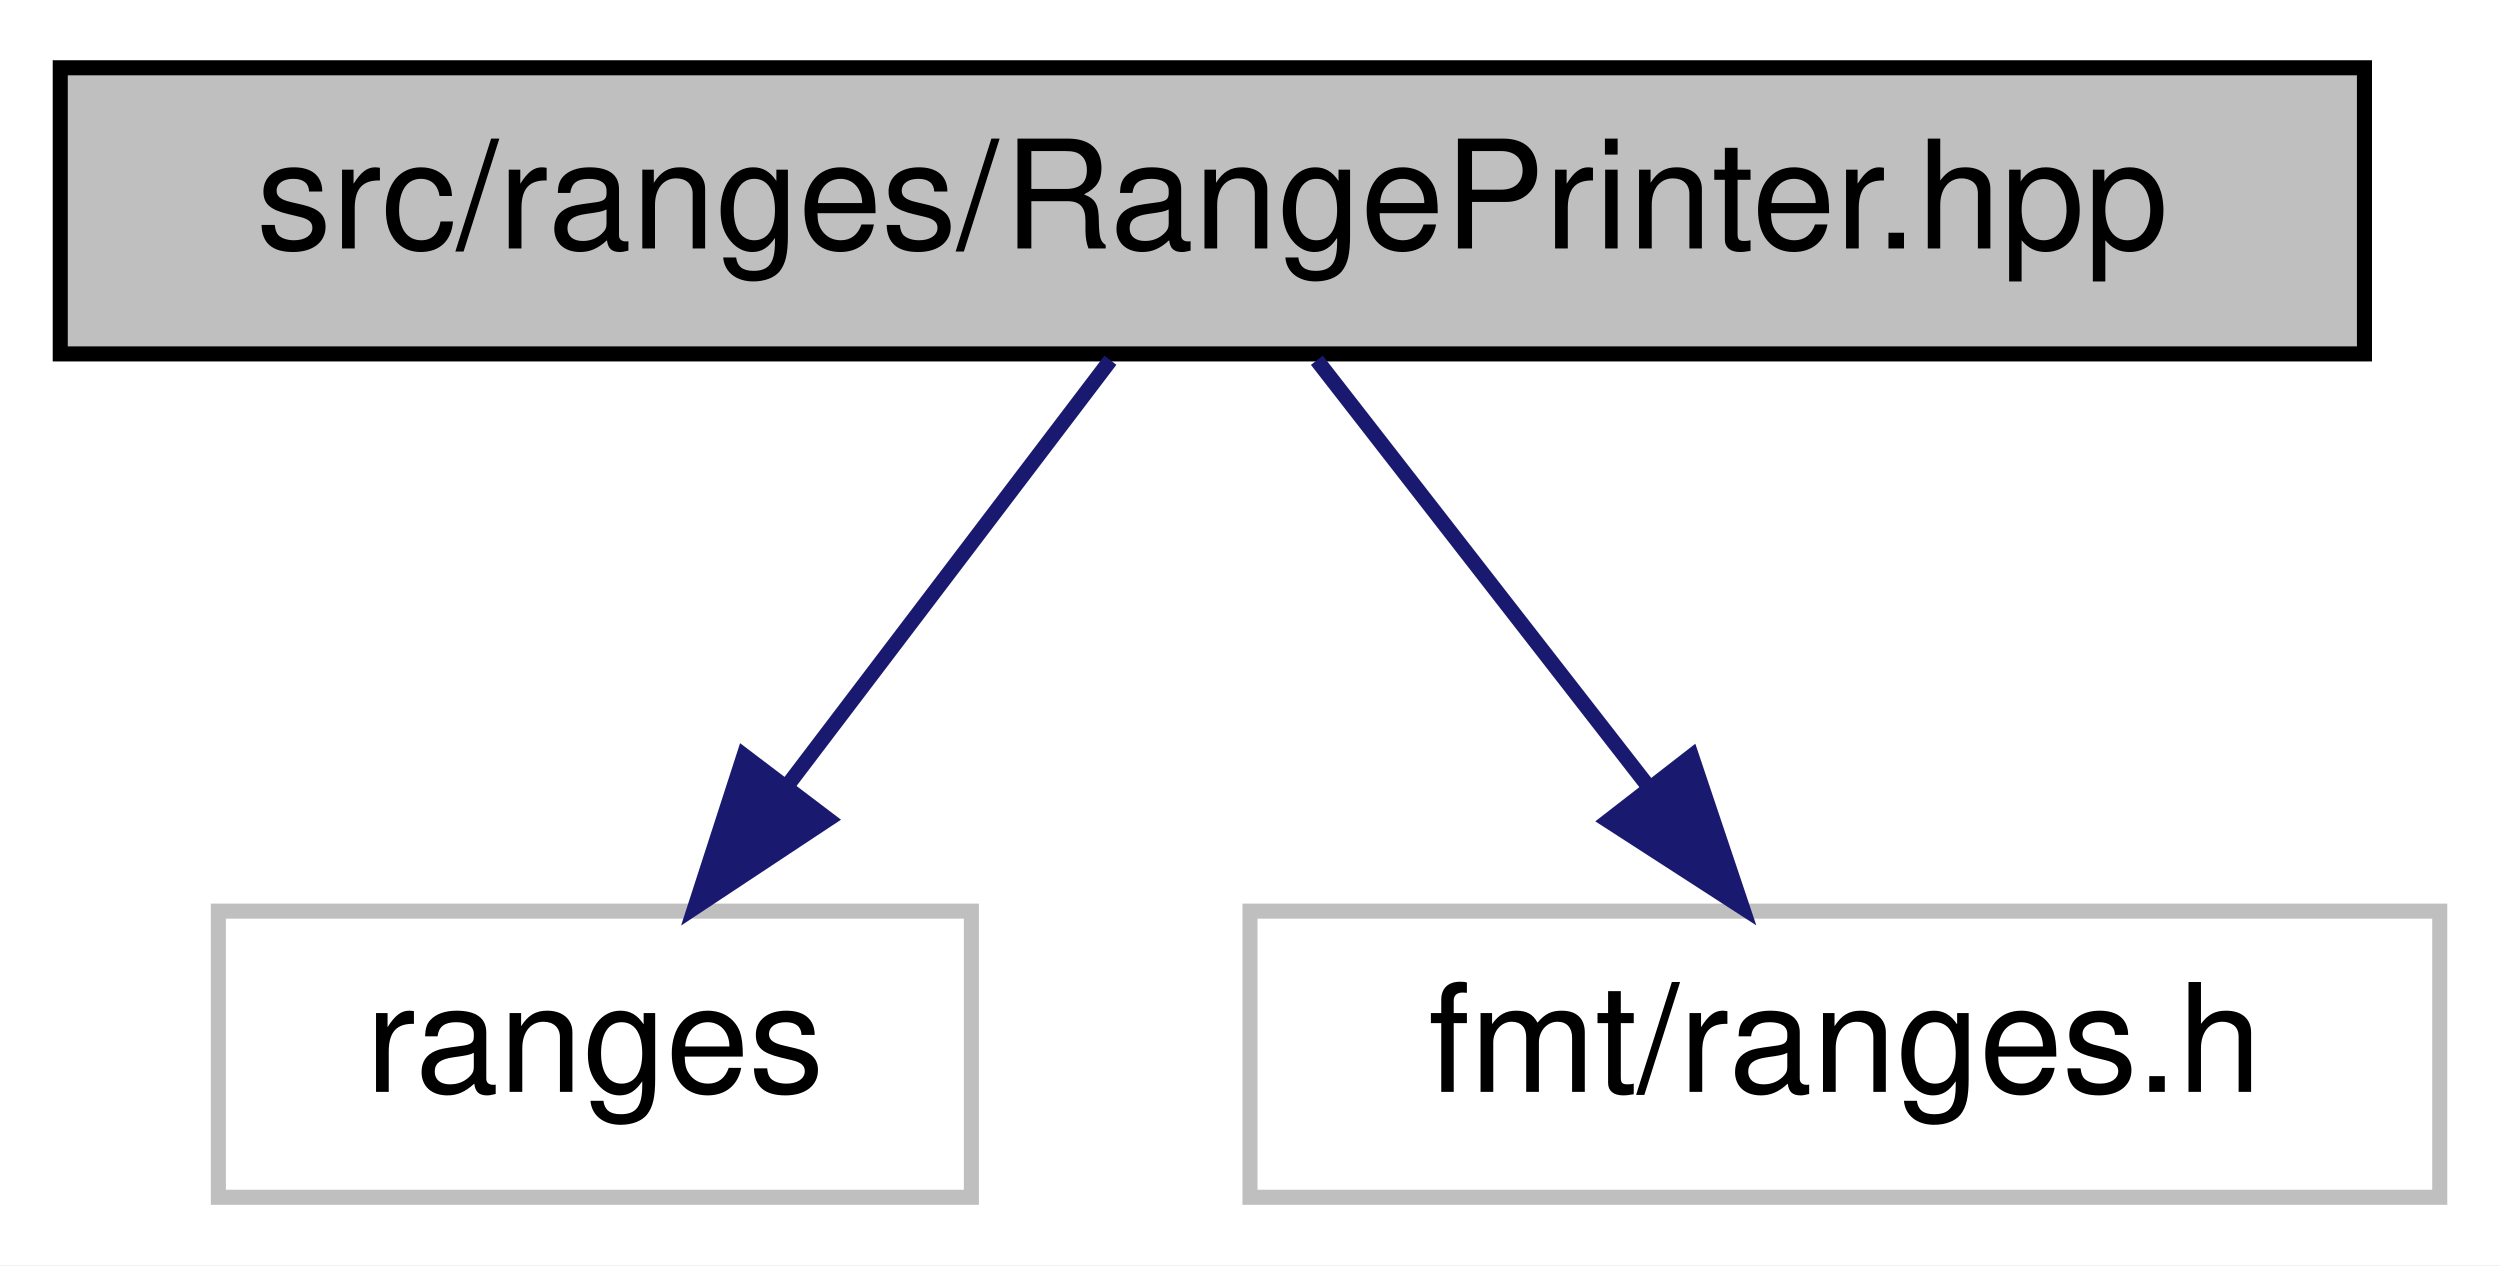
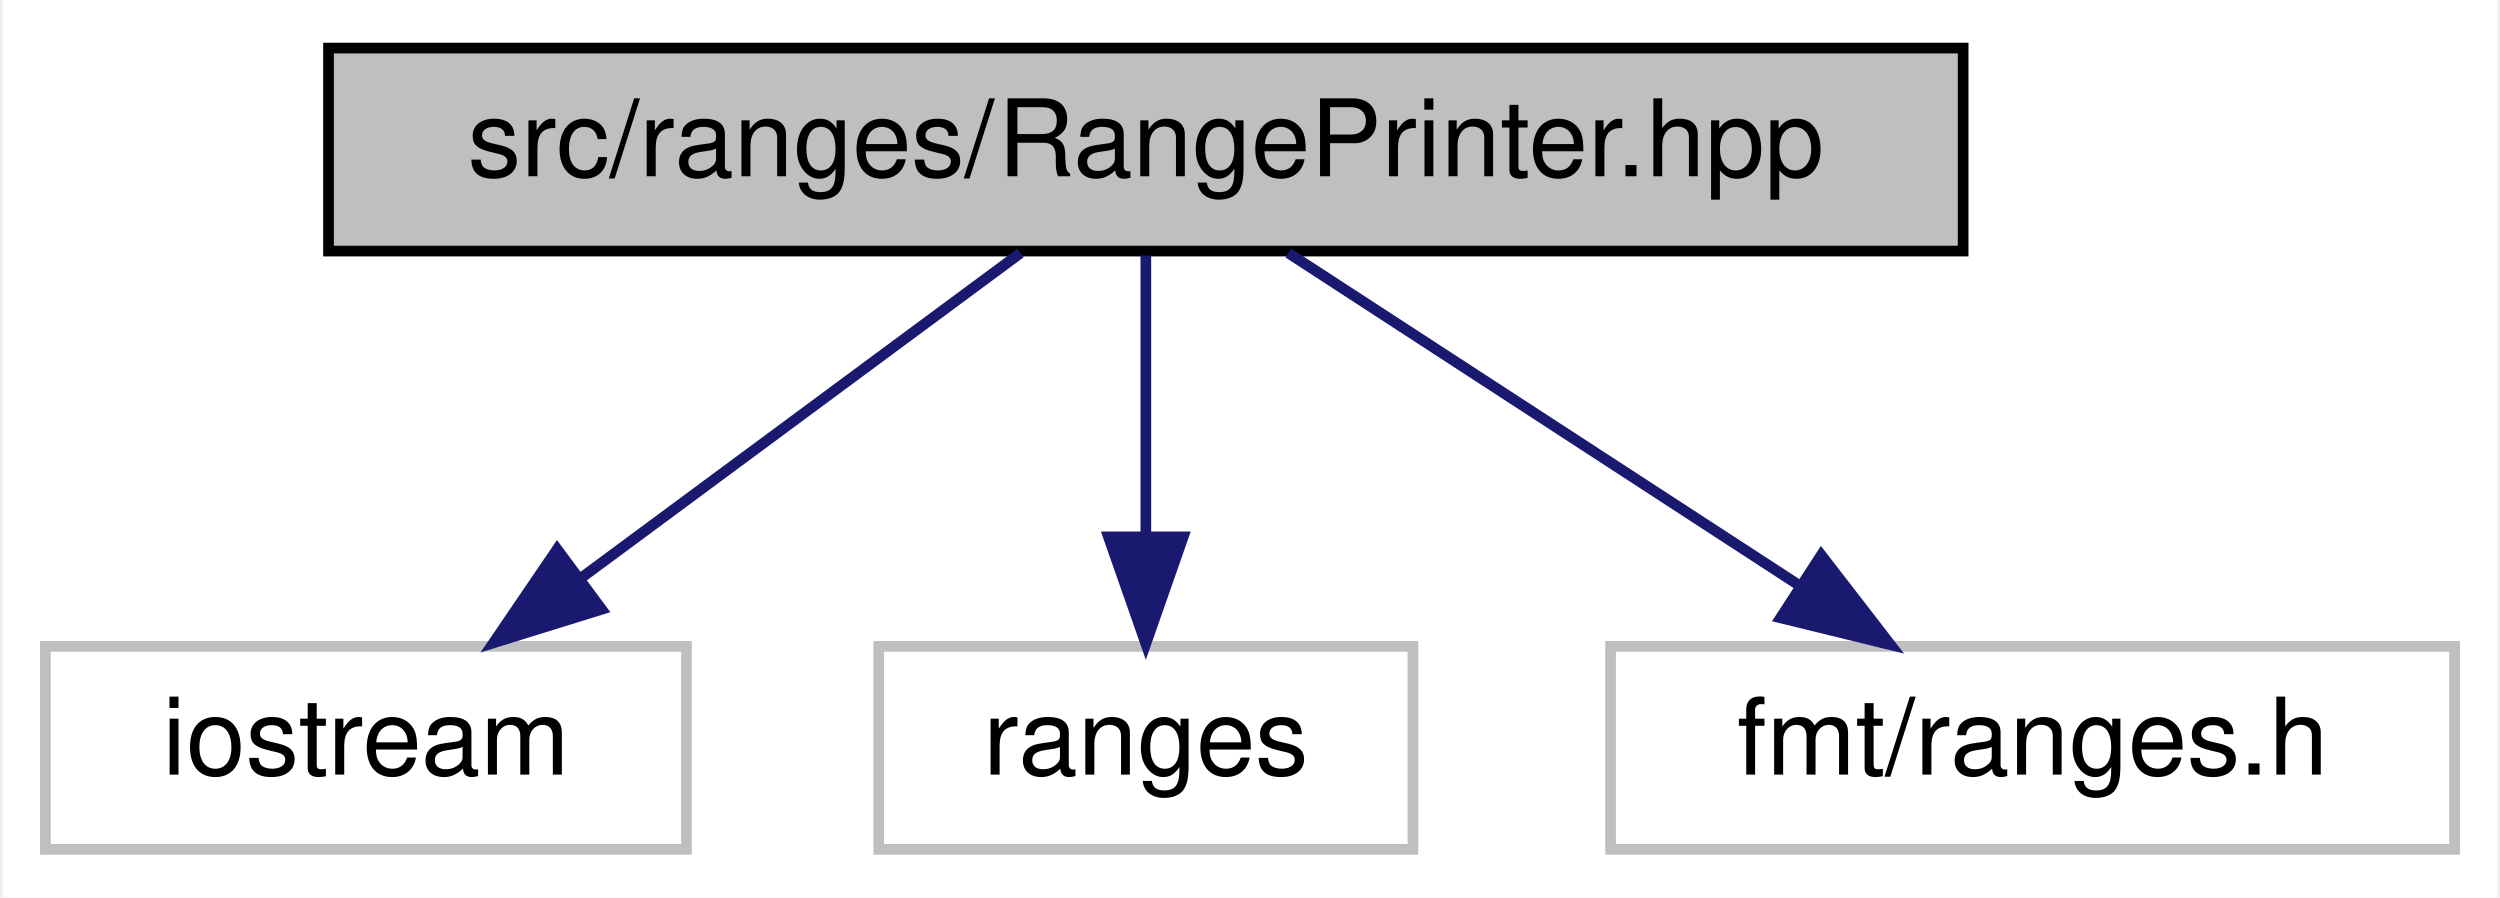
- <svg xmlns="http://www.w3.org/2000/svg" xmlns:xlink="http://www.w3.org/1999/xlink" width="166pt" height="84pt" viewBox="0.00 0.00 166.00 84.00">
+ <svg xmlns="http://www.w3.org/2000/svg" xmlns:xlink="http://www.w3.org/1999/xlink" width="234pt" height="84pt" viewBox="0.00 0.00 233.50 84.00">
  <g id="graph0" class="graph" transform="scale(1 1) rotate(0) translate(4 80)">
-     <polygon fill="white" stroke="transparent" points="-4,4 -4,-80 162,-80 162,4 -4,4" />
+     <polygon fill="white" stroke="transparent" points="-4,4 -4,-80 229.5,-80 229.5,4 -4,4" />
    <g id="node1" class="node">
      <g id="a_node1">
        <a xlink:title=" ">
-           <polygon fill="#bfbfbf" stroke="black" points="0,-56.5 0,-75.5 153,-75.5 153,-56.5 0,-56.5" />
-           <text text-anchor="middle" x="76.5" y="-63.5" font-family="Helvetica,sans-Serif" font-size="10.00">src/ranges/RangePrinter.hpp</text>
+           <polygon fill="#bfbfbf" stroke="black" points="26.5,-56.5 26.5,-75.5 179.5,-75.5 179.5,-56.5 26.5,-56.5" />
+           <text text-anchor="middle" x="103" y="-63.5" font-family="Helvetica,sans-Serif" font-size="10.00">src/ranges/RangePrinter.hpp</text>
        </a>
      </g>
    </g>
    <g id="node2" class="node">
      <g id="a_node2">
        <a xlink:title=" ">
-           <polygon fill="white" stroke="#bfbfbf" points="10.5,-0.5 10.5,-19.5 60.5,-19.5 60.5,-0.5 10.5,-0.5" />
-           <text text-anchor="middle" x="35.5" y="-7.5" font-family="Helvetica,sans-Serif" font-size="10.00">ranges</text>
+           <polygon fill="white" stroke="#bfbfbf" points="0,-0.5 0,-19.5 60,-19.5 60,-0.5 0,-0.5" />
+           <text text-anchor="middle" x="30" y="-7.5" font-family="Helvetica,sans-Serif" font-size="10.00">iostream</text>
        </a>
      </g>
    </g>
    <g id="edge1" class="edge">
-       <path fill="none" stroke="midnightblue" d="M69.73,-56.08C63.94,-48.46 55.44,-37.26 48.36,-27.94" />
-       <polygon fill="midnightblue" stroke="midnightblue" points="50.98,-25.6 42.14,-19.75 45.4,-29.83 50.98,-25.6" />
+       <path fill="none" stroke="midnightblue" d="M91.27,-56.32C80.16,-48.11 63.26,-35.6 50.02,-25.81" />
+       <polygon fill="midnightblue" stroke="midnightblue" points="52.06,-22.97 41.94,-19.83 47.9,-28.59 52.06,-22.97" />
    </g>
    <g id="node3" class="node">
      <g id="a_node3">
        <a xlink:title=" ">
-           <polygon fill="white" stroke="#bfbfbf" points="79,-0.5 79,-19.5 158,-19.5 158,-0.5 79,-0.5" />
-           <text text-anchor="middle" x="118.5" y="-7.5" font-family="Helvetica,sans-Serif" font-size="10.00">fmt/ranges.h</text>
+           <polygon fill="white" stroke="#bfbfbf" points="78,-0.5 78,-19.5 128,-19.5 128,-0.5 78,-0.5" />
+           <text text-anchor="middle" x="103" y="-7.5" font-family="Helvetica,sans-Serif" font-size="10.00">ranges</text>
        </a>
      </g>
    </g>
    <g id="edge2" class="edge">
-       <path fill="none" stroke="midnightblue" d="M83.44,-56.08C89.43,-48.38 98.25,-37.03 105.55,-27.65" />
-       <polygon fill="midnightblue" stroke="midnightblue" points="108.32,-29.79 111.69,-19.75 102.79,-25.5 108.32,-29.79" />
+       <path fill="none" stroke="midnightblue" d="M103,-56.08C103,-49.01 103,-38.86 103,-29.99" />
+       <polygon fill="midnightblue" stroke="midnightblue" points="106.5,-29.75 103,-19.75 99.5,-29.75 106.5,-29.75" />
+     </g>
+     <g id="node4" class="node">
+       <g id="a_node4">
+         <a xlink:title=" ">
+           <polygon fill="white" stroke="#bfbfbf" points="146.5,-0.5 146.5,-19.5 225.5,-19.5 225.5,-0.5 146.5,-0.5" />
+           <text text-anchor="middle" x="186" y="-7.5" font-family="Helvetica,sans-Serif" font-size="10.00">fmt/ranges.h</text>
+         </a>
+       </g>
+     </g>
+     <g id="edge3" class="edge">
+       <path fill="none" stroke="midnightblue" d="M116.34,-56.32C129.16,-47.98 148.78,-35.21 163.94,-25.35" />
+       <polygon fill="midnightblue" stroke="midnightblue" points="166.22,-28.04 172.7,-19.65 162.41,-22.17 166.22,-28.04" />
    </g>
  </g>
</svg>
